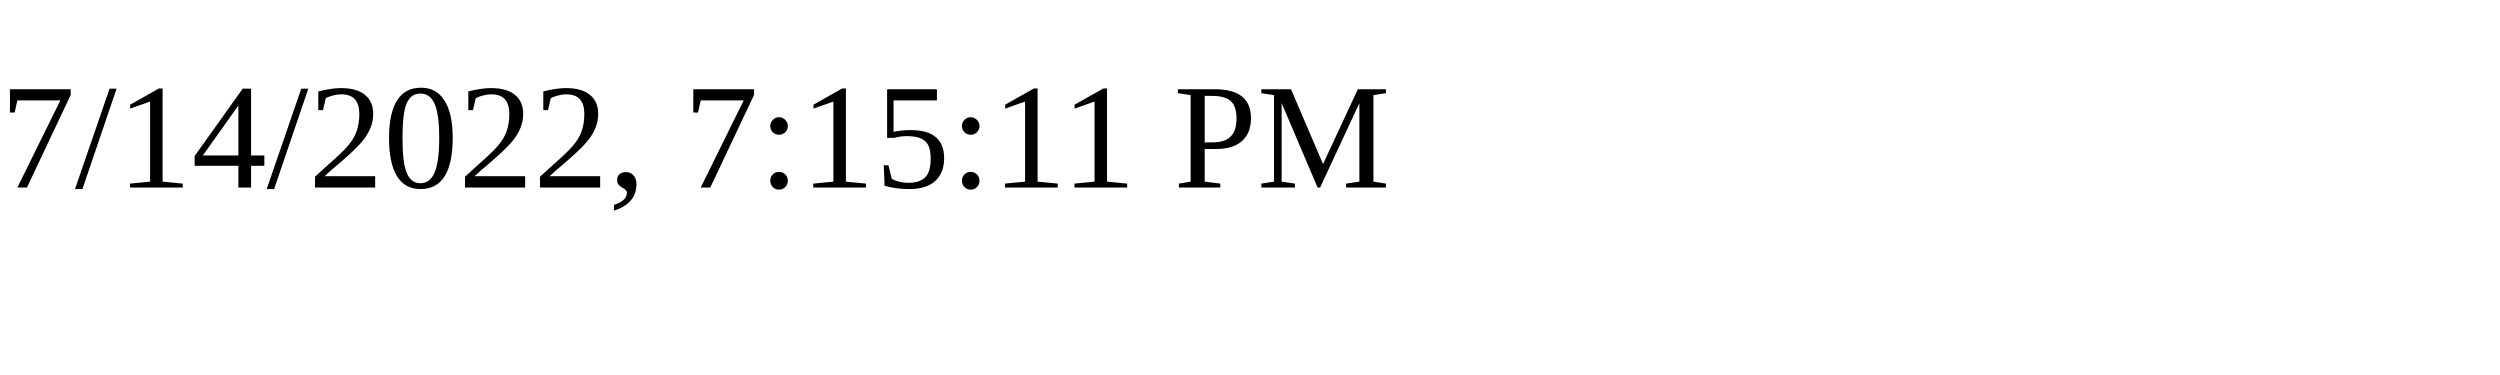
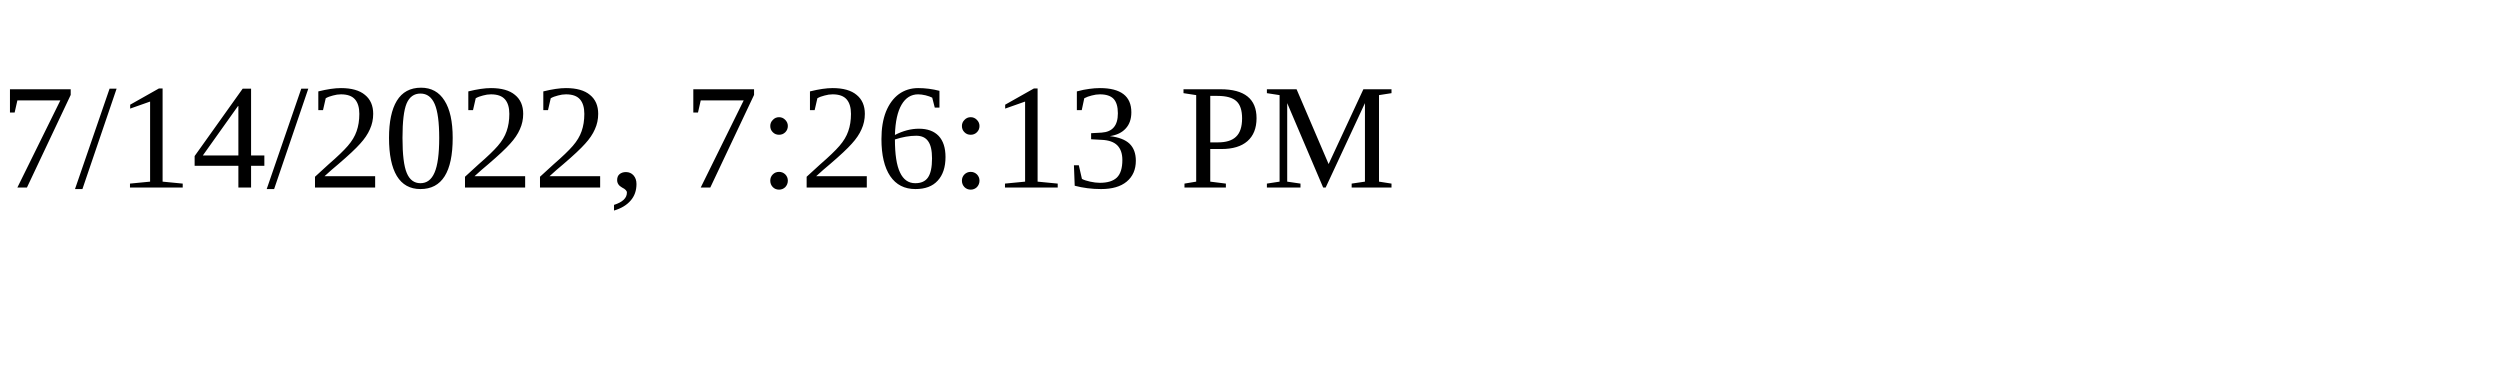
<svg xmlns="http://www.w3.org/2000/svg" height="30" width="200">
-   <text x="0" y="15">7/14/2022, 7:15:11 PM</text>
+   <text x="0" y="15">7/14/2022, 7:26:13 PM</text>
</svg>
